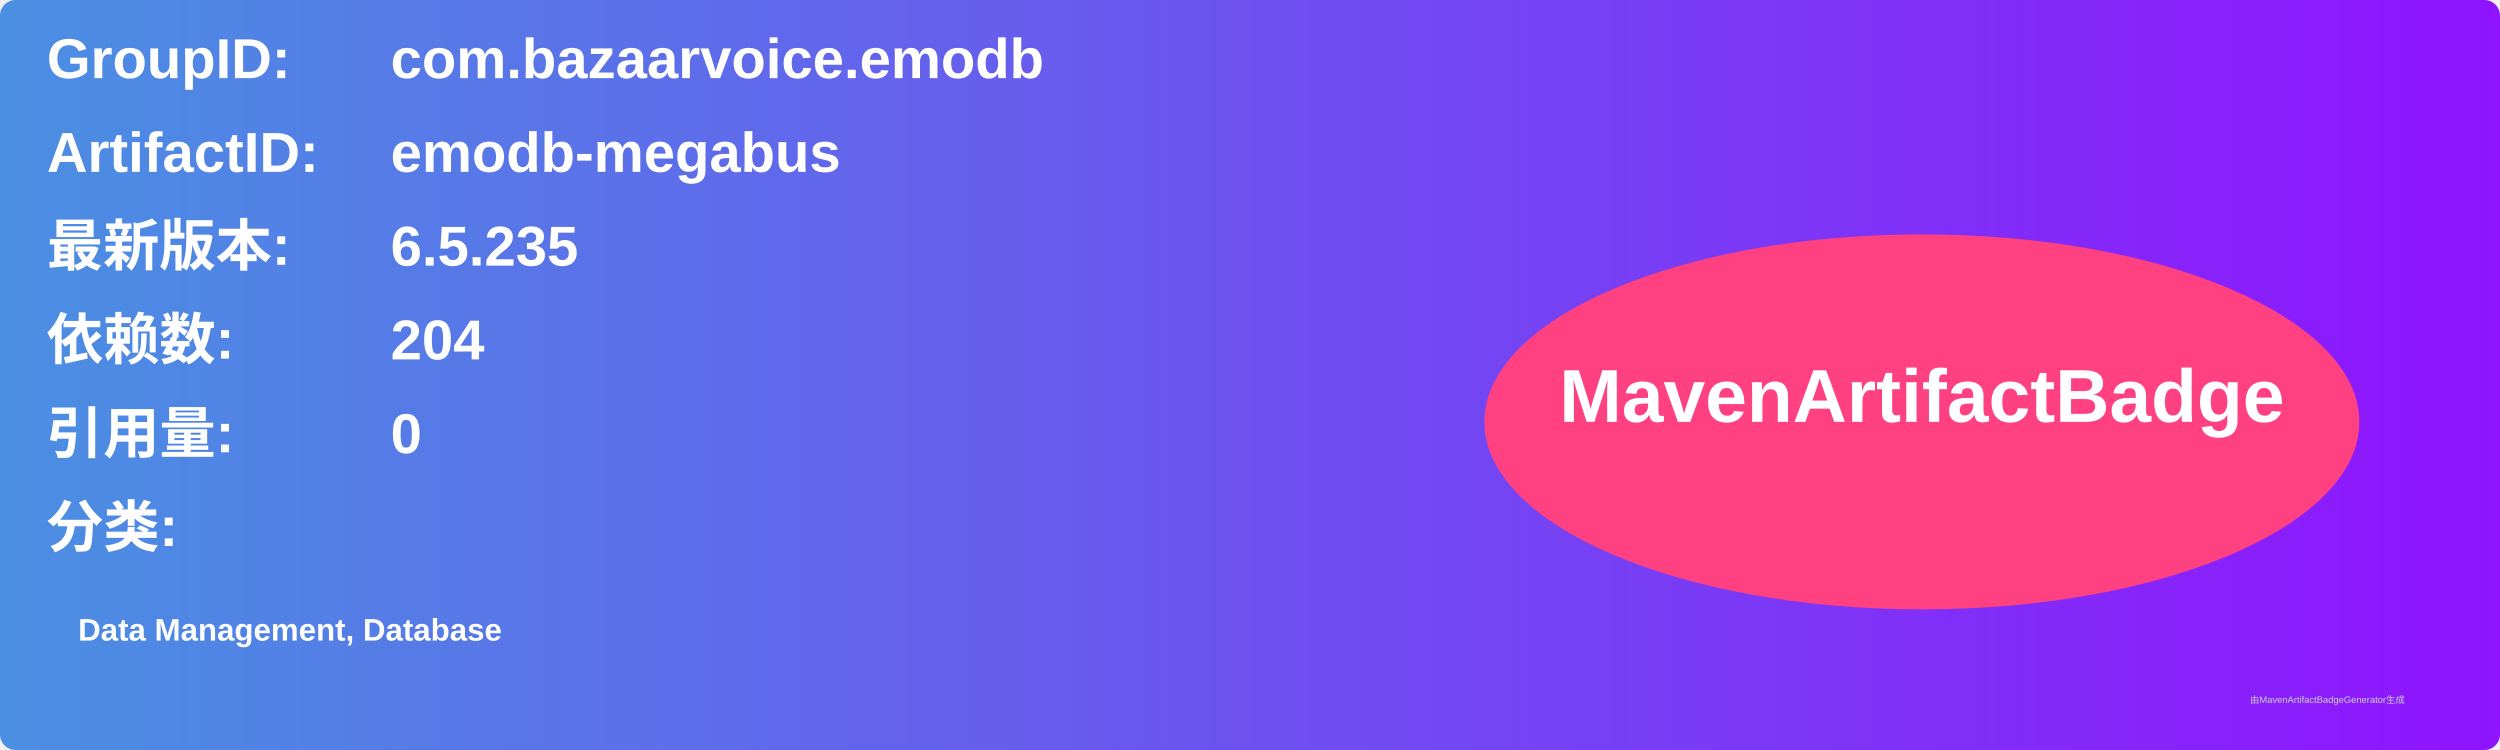
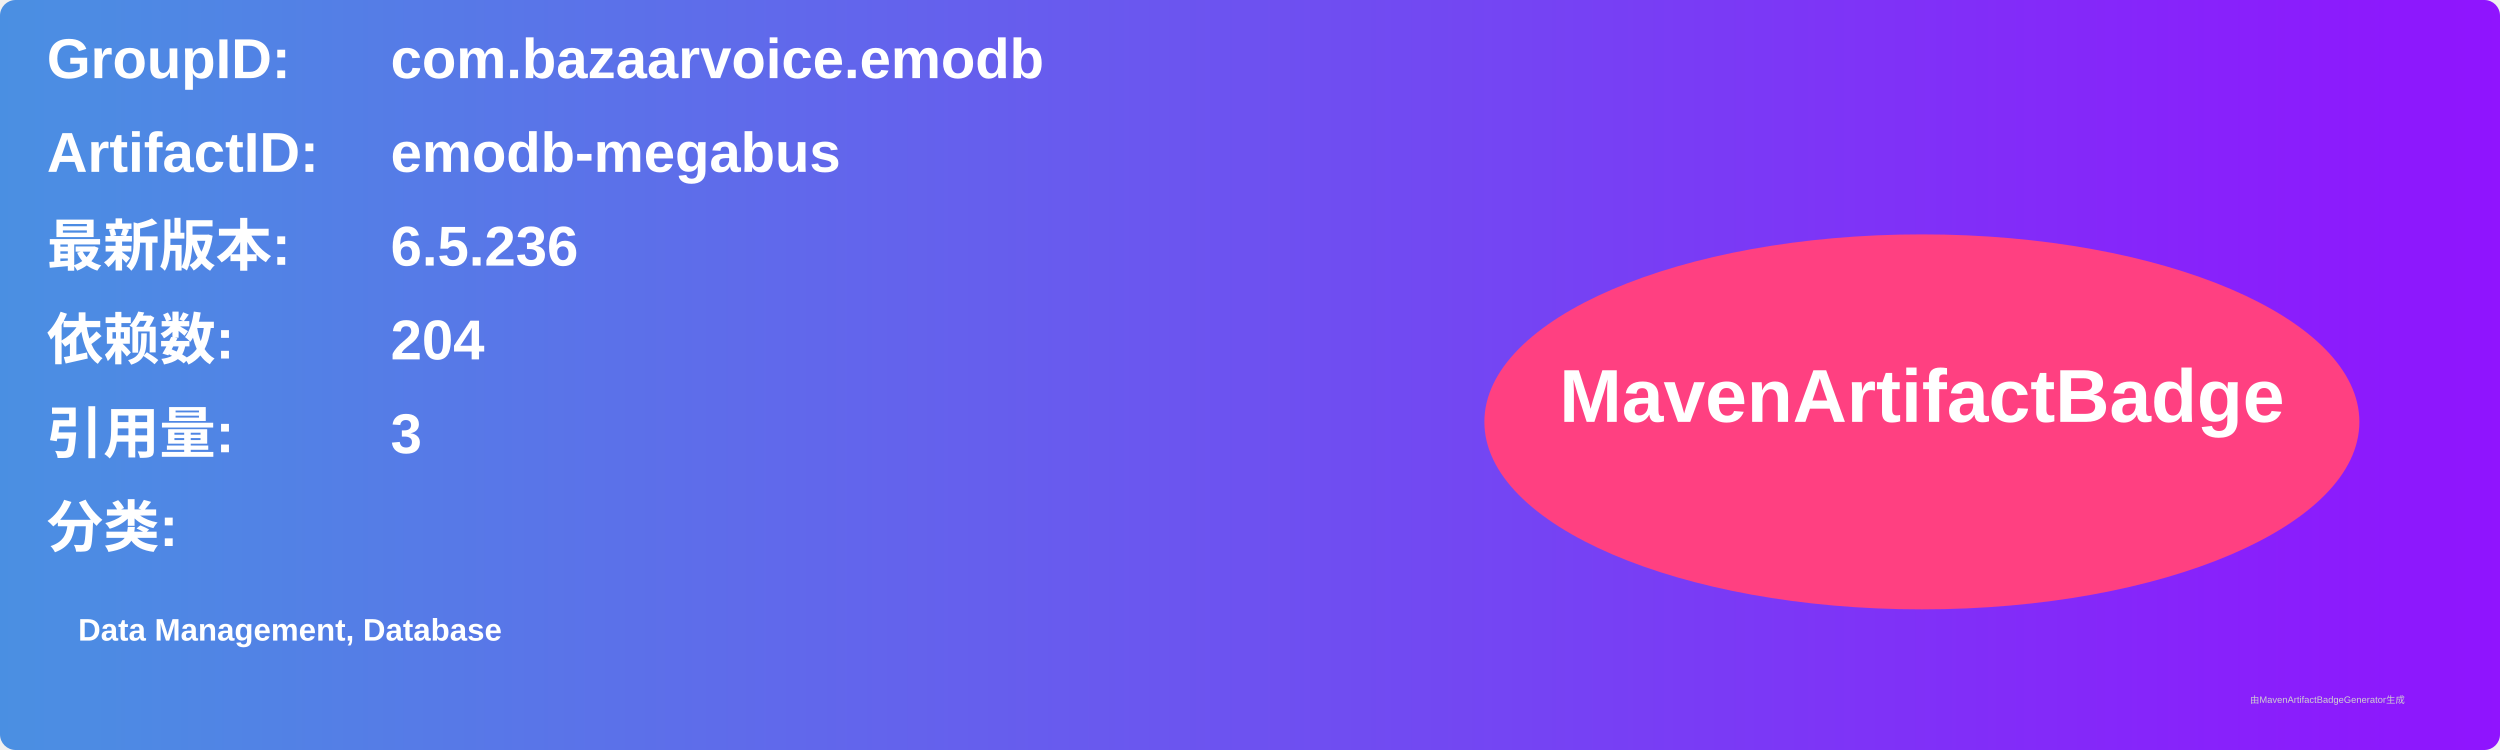
<svg xmlns="http://www.w3.org/2000/svg" width="800" height="240" viewBox="0 0 800 240">
  <linearGradient id="grad" x1="0%" y1="0%" x2="100%" y2="0%">
    <stop offset="0%" stop-color="#4a90e2" />
    <stop offset="100%" stop-color="#9013fe" />
  </linearGradient>
  <rect width="100%" height="100%" rx="5" ry="5" fill="url(#grad)" />
  <g transform="translate(15, 15)">
    <text x="0" y="10" font-family="Arial" font-size="18" fill="white" font-weight="bold" width="260">GroupID:</text>
    <text x="110" y="10" font-family="Arial" font-size="18" fill="white" font-weight="bold" width="460">com.bazaarvoice.emodb</text>
    <text x="0" y="40" font-family="Arial" font-size="18" fill="white" font-weight="bold" width="260">ArtifactID:</text>
    <text x="110" y="40" font-family="Arial" font-size="18" fill="white" font-weight="bold" width="460">emodb-megabus</text>
    <text x="0" y="70" font-family="Arial" font-size="18" fill="white" font-weight="bold">最新版本:</text>
    <text x="110" y="70" font-family="Arial" font-size="18" fill="white" font-weight="bold">
-       <tspan font-weight="bold">6.5.235</tspan>
+       <tspan font-weight="bold">6.5.236</tspan>
    </text>
    <text x="0" y="100" font-family="Arial" font-size="18" fill="white" font-weight="bold">依赖数: </text>
    <text x="110" y="100" font-family="Arial" font-size="18" fill="white">
      <tspan font-weight="bold">204</tspan>
    </text>
    <text x="0" y="130" font-family="Arial" font-size="18" fill="white" font-weight="bold">引用量: </text>
    <text x="110" y="130" font-family="Arial" font-size="18" fill="white">
-       <tspan font-weight="bold">0</tspan>
+       <tspan font-weight="bold">3</tspan>
    </text>
    <text x="0" y="160" font-family="Arial" font-size="18" fill="white" font-weight="bold">分类:</text>
    <text x="10" y="190" font-family="Arial" font-size="10" fill="white">
      <tspan font-weight="bold">Data Management, Database</tspan>
    </text>
    <ellipse cx="600" cy="120" rx="140" ry="60" fill="#ff4081" />
    <text x="600" y="120" text-anchor="middle" font-family="Arial" font-size="24" fill="white" font-weight="bold">MavenArtifactBadge</text>
  </g>
  <text x="720" y="225" font-family="Arial" font-size="3" fill="#d0d0d0">由MavenArtifactBadgeGenerator生成</text>
</svg>
